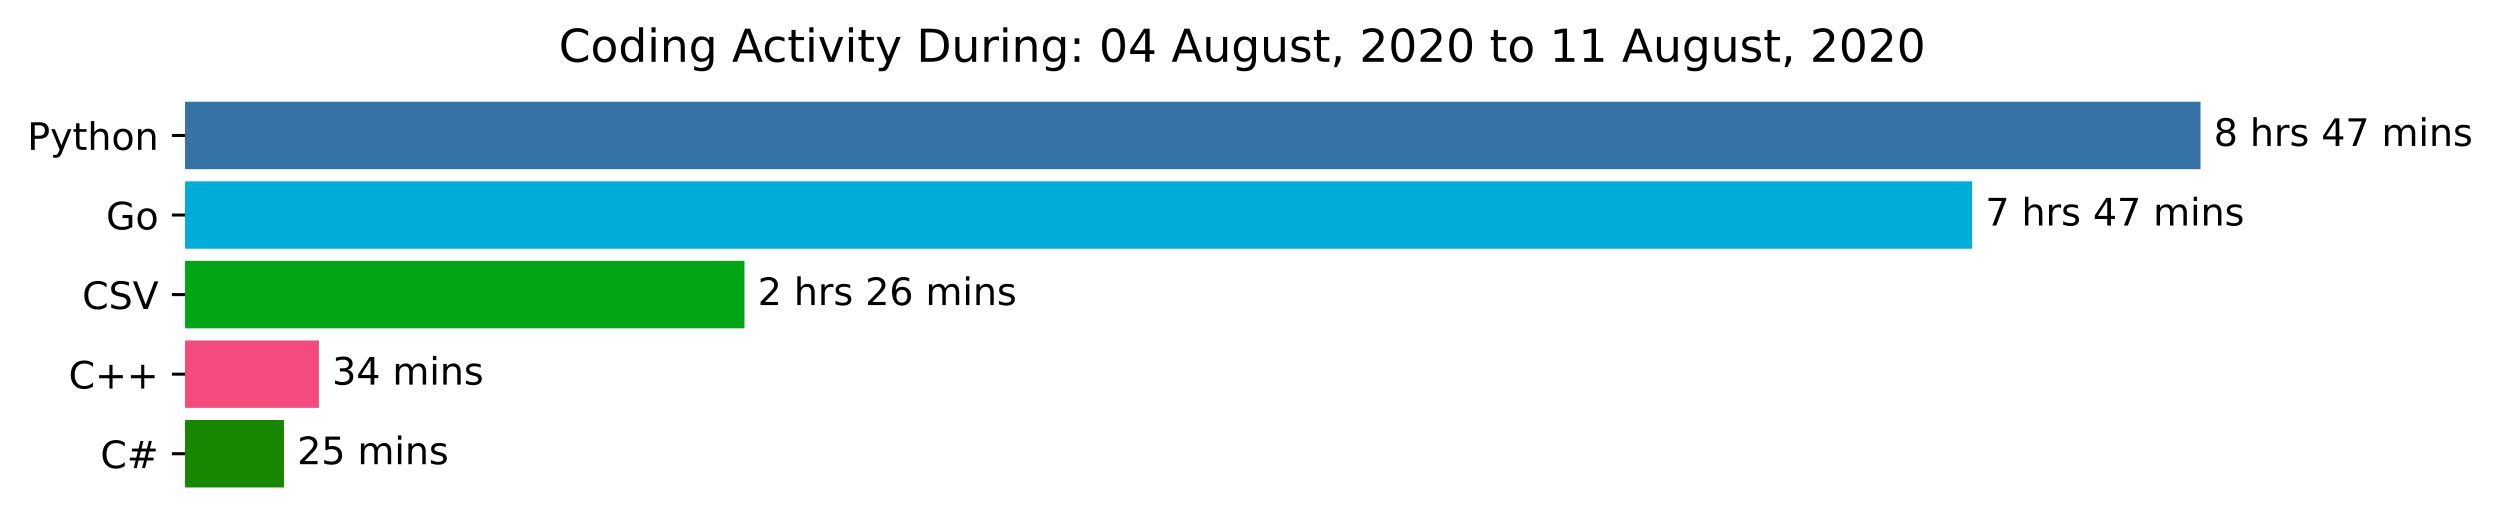
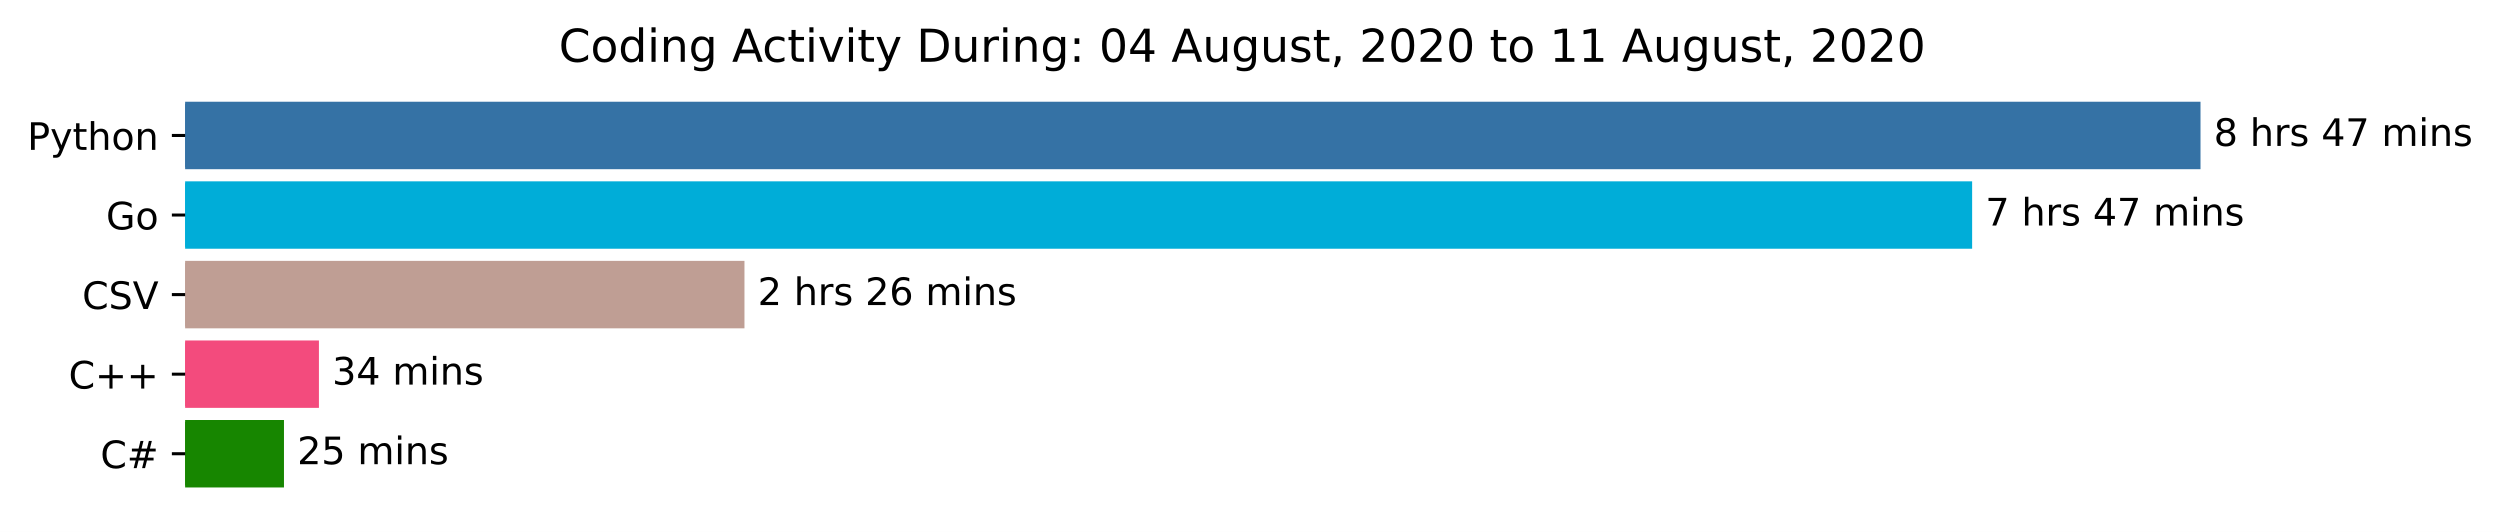
<svg xmlns="http://www.w3.org/2000/svg" xmlns:xlink="http://www.w3.org/1999/xlink" height="140.398pt" version="1.1" viewBox="0 0 659.836 140.398" width="659.836pt">
  <defs>
    <style type="text/css">*{stroke-linecap:butt;stroke-linejoin:round;}</style>
  </defs>
  <g id="figure_1">
    <g id="patch_1">
      <path d="M 0 140.398  L 659.836 140.398  L 659.836 0  L 0 0  z " style="fill:#ffffff;" />
    </g>
    <g id="axes_1">
      <g id="patch_2">
-         <path clip-path="url(#p7cd1fe82d3)" d="M 48.862 27.358  L 580.291 27.358  L 580.291 44.158  L 48.862 44.158  z " style="fill:#3572a5;stroke:#3572a5;stroke-linejoin:miter;" />
+         <path clip-path="url(#p0cedd26b1a)" d="M 48.862 27.358  L 580.291 27.358  L 580.291 44.158  L 48.862 44.158  z " style="fill:#3572a5;stroke:#3572a5;stroke-linejoin:miter;" />
      </g>
      <g id="patch_3">
-         <path clip-path="url(#p7cd1fe82d3)" d="M 48.862 48.358  L 520.013 48.358  L 520.013 65.158  L 48.862 65.158  z " style="fill:#00add8;stroke:#00add8;stroke-linejoin:miter;" />
+         <path clip-path="url(#p0cedd26b1a)" d="M 48.862 48.358  L 520.013 48.358  L 520.013 65.158  L 48.862 65.158  z " style="fill:#00add8;stroke:#00add8;stroke-linejoin:miter;" />
      </g>
      <g id="patch_4">
-         <path clip-path="url(#p7cd1fe82d3)" d="M 48.862 69.358  L 195.989 69.358  L 195.989 86.158  L 48.862 86.158  z " style="fill:#01a515;stroke:#01a515;stroke-linejoin:miter;" />
+         <path clip-path="url(#p0cedd26b1a)" d="M 48.862 69.358  L 195.989 69.358  L 195.989 86.158  L 48.862 86.158  z " style="fill:#bf9e94;stroke:#bf9e94;stroke-linejoin:miter;" />
      </g>
      <g id="patch_5">
-         <path clip-path="url(#p7cd1fe82d3)" d="M 48.862 90.358  L 83.676 90.358  L 83.676 107.158  L 48.862 107.158  z " style="fill:#f34b7d;stroke:#f34b7d;stroke-linejoin:miter;" />
+         <path clip-path="url(#p0cedd26b1a)" d="M 48.862 90.358  L 83.676 90.358  L 83.676 107.158  L 48.862 107.158  z " style="fill:#f34b7d;stroke:#f34b7d;stroke-linejoin:miter;" />
      </g>
      <g id="patch_6">
-         <path clip-path="url(#p7cd1fe82d3)" d="M 48.862 111.358  L 74.45 111.358  L 74.45 128.158  L 48.862 128.158  z " style="fill:#178600;stroke:#178600;stroke-linejoin:miter;" />
+         <path clip-path="url(#p0cedd26b1a)" d="M 48.862 111.358  L 74.45 111.358  L 74.45 128.158  L 48.862 128.158  z " style="fill:#178600;stroke:#178600;stroke-linejoin:miter;" />
      </g>
      <g id="matplotlib.axis_1" />
      <g id="matplotlib.axis_2">
        <g id="ytick_1">
          <g id="line2d_1">
            <defs>
-               <path d="M 0 0  L -3.5 0  " id="m78ab0babd1" style="stroke:#000000;stroke-width:0.8;" />
+               <path d="M 0 0  L -3.5 0  " id="mb68adf33b2" style="stroke:#000000;stroke-width:0.8;" />
            </defs>
            <g>
-               <use style="stroke:#000000;stroke-width:0.8;" x="48.862" xlink:href="#m78ab0babd1" y="35.758" />
+               <use style="stroke:#000000;stroke-width:0.8;" x="48.862" xlink:href="#mb68adf33b2" y="35.758" />
            </g>
          </g>
          <g id="text_1">
            <g transform="translate(7.2 39.55734)scale(0.1 -0.1)">
              <defs>
                <path d="M 19.672 64.797  L 19.672 37.406  L 32.078 37.406  Q 38.969 37.406 42.719 40.969  Q 46.484 44.531 46.484 51.125  Q 46.484 57.672 42.719 61.234  Q 38.969 64.797 32.078 64.797  z M 9.812 72.906  L 32.078 72.906  Q 44.344 72.906 50.609 67.359  Q 56.891 61.812 56.891 51.125  Q 56.891 40.328 50.609 34.812  Q 44.344 29.297 32.078 29.297  L 19.672 29.297  L 19.672 0  L 9.812 0  z " id="DejaVuSans-80" />
                <path d="M 32.172 -5.078  Q 28.375 -14.844 24.75 -17.812  Q 21.141 -20.797 15.094 -20.797  L 7.906 -20.797  L 7.906 -13.281  L 13.188 -13.281  Q 16.891 -13.281 18.938 -11.516  Q 21 -9.766 23.484 -3.219  L 25.094 0.875  L 2.984 54.688  L 12.5 54.688  L 29.594 11.922  L 46.688 54.688  L 56.203 54.688  z " id="DejaVuSans-121" />
                <path d="M 18.312 70.219  L 18.312 54.688  L 36.812 54.688  L 36.812 47.703  L 18.312 47.703  L 18.312 18.016  Q 18.312 11.328 20.141 9.422  Q 21.969 7.516 27.594 7.516  L 36.812 7.516  L 36.812 0  L 27.594 0  Q 17.188 0 13.234 3.875  Q 9.281 7.766 9.281 18.016  L 9.281 47.703  L 2.688 47.703  L 2.688 54.688  L 9.281 54.688  L 9.281 70.219  z " id="DejaVuSans-116" />
                <path d="M 54.891 33.016  L 54.891 0  L 45.906 0  L 45.906 32.719  Q 45.906 40.484 42.875 44.328  Q 39.844 48.188 33.797 48.188  Q 26.516 48.188 22.312 43.547  Q 18.109 38.922 18.109 30.906  L 18.109 0  L 9.078 0  L 9.078 75.984  L 18.109 75.984  L 18.109 46.188  Q 21.344 51.125 25.703 53.562  Q 30.078 56 35.797 56  Q 45.219 56 50.047 50.172  Q 54.891 44.344 54.891 33.016  z " id="DejaVuSans-104" />
                <path d="M 30.609 48.391  Q 23.391 48.391 19.188 42.75  Q 14.984 37.109 14.984 27.297  Q 14.984 17.484 19.156 11.844  Q 23.344 6.203 30.609 6.203  Q 37.797 6.203 41.984 11.859  Q 46.188 17.531 46.188 27.297  Q 46.188 37.016 41.984 42.703  Q 37.797 48.391 30.609 48.391  z M 30.609 56  Q 42.328 56 49.016 48.375  Q 55.719 40.766 55.719 27.297  Q 55.719 13.875 49.016 6.219  Q 42.328 -1.422 30.609 -1.422  Q 18.844 -1.422 12.172 6.219  Q 5.516 13.875 5.516 27.297  Q 5.516 40.766 12.172 48.375  Q 18.844 56 30.609 56  z " id="DejaVuSans-111" />
                <path d="M 54.891 33.016  L 54.891 0  L 45.906 0  L 45.906 32.719  Q 45.906 40.484 42.875 44.328  Q 39.844 48.188 33.797 48.188  Q 26.516 48.188 22.312 43.547  Q 18.109 38.922 18.109 30.906  L 18.109 0  L 9.078 0  L 9.078 54.688  L 18.109 54.688  L 18.109 46.188  Q 21.344 51.125 25.703 53.562  Q 30.078 56 35.797 56  Q 45.219 56 50.047 50.172  Q 54.891 44.344 54.891 33.016  z " id="DejaVuSans-110" />
              </defs>
              <use xlink:href="#DejaVuSans-80" />
              <use x="60.303" xlink:href="#DejaVuSans-121" />
              <use x="119.482" xlink:href="#DejaVuSans-116" />
              <use x="158.691" xlink:href="#DejaVuSans-104" />
              <use x="222.07" xlink:href="#DejaVuSans-111" />
              <use x="283.252" xlink:href="#DejaVuSans-110" />
            </g>
          </g>
        </g>
        <g id="ytick_2">
          <g id="line2d_2">
            <g>
-               <use style="stroke:#000000;stroke-width:0.8;" x="48.862" xlink:href="#m78ab0babd1" y="56.758" />
+               <use style="stroke:#000000;stroke-width:0.8;" x="48.862" xlink:href="#mb68adf33b2" y="56.758" />
            </g>
          </g>
          <g id="text_2">
            <g transform="translate(27.99531 60.55734)scale(0.1 -0.1)">
              <defs>
                <path d="M 59.516 10.406  L 59.516 29.984  L 43.406 29.984  L 43.406 38.094  L 69.281 38.094  L 69.281 6.781  Q 63.578 2.734 56.688 0.656  Q 49.812 -1.422 42 -1.422  Q 24.906 -1.422 15.25 8.562  Q 5.609 18.562 5.609 36.375  Q 5.609 54.25 15.25 64.234  Q 24.906 74.219 42 74.219  Q 49.125 74.219 55.547 72.453  Q 61.969 70.703 67.391 67.281  L 67.391 56.781  Q 61.922 61.422 55.766 63.766  Q 49.609 66.109 42.828 66.109  Q 29.438 66.109 22.719 58.641  Q 16.016 51.172 16.016 36.375  Q 16.016 21.625 22.719 14.156  Q 29.438 6.688 42.828 6.688  Q 48.047 6.688 52.141 7.594  Q 56.25 8.5 59.516 10.406  z " id="DejaVuSans-71" />
              </defs>
              <use xlink:href="#DejaVuSans-71" />
              <use x="77.49" xlink:href="#DejaVuSans-111" />
            </g>
          </g>
        </g>
        <g id="ytick_3">
          <g id="line2d_3">
            <g>
-               <use style="stroke:#000000;stroke-width:0.8;" x="48.862" xlink:href="#m78ab0babd1" y="77.758" />
+               <use style="stroke:#000000;stroke-width:0.8;" x="48.862" xlink:href="#mb68adf33b2" y="77.758" />
            </g>
          </g>
          <g id="text_3">
            <g transform="translate(21.69063 81.55734)scale(0.1 -0.1)">
              <defs>
                <path d="M 64.406 67.281  L 64.406 56.891  Q 59.422 61.531 53.781 63.812  Q 48.141 66.109 41.797 66.109  Q 29.297 66.109 22.656 58.469  Q 16.016 50.828 16.016 36.375  Q 16.016 21.969 22.656 14.328  Q 29.297 6.688 41.797 6.688  Q 48.141 6.688 53.781 8.984  Q 59.422 11.281 64.406 15.922  L 64.406 5.609  Q 59.234 2.094 53.438 0.328  Q 47.656 -1.422 41.219 -1.422  Q 24.656 -1.422 15.125 8.703  Q 5.609 18.844 5.609 36.375  Q 5.609 53.953 15.125 64.078  Q 24.656 74.219 41.219 74.219  Q 47.75 74.219 53.531 72.484  Q 59.328 70.75 64.406 67.281  z " id="DejaVuSans-67" />
                <path d="M 53.516 70.516  L 53.516 60.891  Q 47.906 63.578 42.922 64.891  Q 37.938 66.219 33.297 66.219  Q 25.25 66.219 20.875 63.094  Q 16.5 59.969 16.5 54.203  Q 16.5 49.359 19.406 46.891  Q 22.312 44.438 30.422 42.922  L 36.375 41.703  Q 47.406 39.594 52.656 34.297  Q 57.906 29 57.906 20.125  Q 57.906 9.516 50.797 4.047  Q 43.703 -1.422 29.984 -1.422  Q 24.812 -1.422 18.969 -0.25  Q 13.141 0.922 6.891 3.219  L 6.891 13.375  Q 12.891 10.016 18.656 8.297  Q 24.422 6.594 29.984 6.594  Q 38.422 6.594 43.016 9.906  Q 47.609 13.234 47.609 19.391  Q 47.609 24.75 44.312 27.781  Q 41.016 30.812 33.5 32.328  L 27.484 33.5  Q 16.453 35.688 11.516 40.375  Q 6.594 45.062 6.594 53.422  Q 6.594 63.094 13.406 68.656  Q 20.219 74.219 32.172 74.219  Q 37.312 74.219 42.625 73.281  Q 47.953 72.359 53.516 70.516  z " id="DejaVuSans-83" />
                <path d="M 28.609 0  L 0.781 72.906  L 11.078 72.906  L 34.188 11.531  L 57.328 72.906  L 67.578 72.906  L 39.797 0  z " id="DejaVuSans-86" />
              </defs>
              <use xlink:href="#DejaVuSans-67" />
              <use x="69.824" xlink:href="#DejaVuSans-83" />
              <use x="133.301" xlink:href="#DejaVuSans-86" />
            </g>
          </g>
        </g>
        <g id="ytick_4">
          <g id="line2d_4">
            <g>
-               <use style="stroke:#000000;stroke-width:0.8;" x="48.862" xlink:href="#m78ab0babd1" y="98.758" />
+               <use style="stroke:#000000;stroke-width:0.8;" x="48.862" xlink:href="#mb68adf33b2" y="98.758" />
            </g>
          </g>
          <g id="text_4">
            <g transform="translate(18.12031 102.5573)scale(0.1 -0.1)">
              <defs>
                <path d="M 46 62.703  L 46 35.5  L 73.188 35.5  L 73.188 27.203  L 46 27.203  L 46 0  L 37.797 0  L 37.797 27.203  L 10.594 27.203  L 10.594 35.5  L 37.797 35.5  L 37.797 62.703  z " id="DejaVuSans-43" />
              </defs>
              <use xlink:href="#DejaVuSans-67" />
              <use x="69.824" xlink:href="#DejaVuSans-43" />
              <use x="153.613" xlink:href="#DejaVuSans-43" />
            </g>
          </g>
        </g>
        <g id="ytick_5">
          <g id="line2d_5">
            <g>
-               <use style="stroke:#000000;stroke-width:0.8;" x="48.862" xlink:href="#m78ab0babd1" y="119.758" />
+               <use style="stroke:#000000;stroke-width:0.8;" x="48.862" xlink:href="#mb68adf33b2" y="119.758" />
            </g>
          </g>
          <g id="text_5">
            <g transform="translate(26.5 123.5573)scale(0.1 -0.1)">
              <defs>
                <path d="M 51.125 44  L 36.922 44  L 32.812 27.688  L 47.125 27.688  z M 43.797 71.781  L 38.719 51.516  L 52.984 51.516  L 58.109 71.781  L 65.922 71.781  L 60.891 51.516  L 76.125 51.516  L 76.125 44  L 58.984 44  L 54.984 27.688  L 70.516 27.688  L 70.516 20.219  L 53.078 20.219  L 48 0  L 40.188 0  L 45.219 20.219  L 30.906 20.219  L 25.875 0  L 18.016 0  L 23.094 20.219  L 7.719 20.219  L 7.719 27.688  L 24.906 27.688  L 29 44  L 13.281 44  L 13.281 51.516  L 30.906 51.516  L 35.891 71.781  z " id="DejaVuSans-35" />
              </defs>
              <use xlink:href="#DejaVuSans-67" />
              <use x="69.824" xlink:href="#DejaVuSans-35" />
            </g>
          </g>
        </g>
      </g>
      <g id="text_6">
        <g transform="translate(584.2911 38.5175)scale(0.1 -0.1)">
          <defs>
            <path d="M 31.781 34.625  Q 24.75 34.625 20.719 30.859  Q 16.703 27.094 16.703 20.516  Q 16.703 13.922 20.719 10.156  Q 24.75 6.391 31.781 6.391  Q 38.812 6.391 42.859 10.172  Q 46.922 13.969 46.922 20.516  Q 46.922 27.094 42.891 30.859  Q 38.875 34.625 31.781 34.625  z M 21.922 38.812  Q 15.578 40.375 12.031 44.719  Q 8.5 49.078 8.5 55.328  Q 8.5 64.062 14.719 69.141  Q 20.953 74.219 31.781 74.219  Q 42.672 74.219 48.875 69.141  Q 55.078 64.062 55.078 55.328  Q 55.078 49.078 51.531 44.719  Q 48 40.375 41.703 38.812  Q 48.828 37.156 52.797 32.312  Q 56.781 27.484 56.781 20.516  Q 56.781 9.906 50.312 4.234  Q 43.844 -1.422 31.781 -1.422  Q 19.734 -1.422 13.25 4.234  Q 6.781 9.906 6.781 20.516  Q 6.781 27.484 10.781 32.312  Q 14.797 37.156 21.922 38.812  z M 18.312 54.391  Q 18.312 48.734 21.844 45.562  Q 25.391 42.391 31.781 42.391  Q 38.141 42.391 41.719 45.562  Q 45.312 48.734 45.312 54.391  Q 45.312 60.062 41.719 63.234  Q 38.141 66.406 31.781 66.406  Q 25.391 66.406 21.844 63.234  Q 18.312 60.062 18.312 54.391  z " id="DejaVuSans-56" />
            <path id="DejaVuSans-32" />
            <path d="M 41.109 46.297  Q 39.594 47.172 37.812 47.578  Q 36.031 48 33.891 48  Q 26.266 48 22.188 43.047  Q 18.109 38.094 18.109 28.812  L 18.109 0  L 9.078 0  L 9.078 54.688  L 18.109 54.688  L 18.109 46.188  Q 20.953 51.172 25.484 53.578  Q 30.031 56 36.531 56  Q 37.453 56 38.578 55.875  Q 39.703 55.766 41.062 55.516  z " id="DejaVuSans-114" />
            <path d="M 44.281 53.078  L 44.281 44.578  Q 40.484 46.531 36.375 47.5  Q 32.281 48.484 27.875 48.484  Q 21.188 48.484 17.844 46.438  Q 14.5 44.391 14.5 40.281  Q 14.5 37.156 16.891 35.375  Q 19.281 33.594 26.516 31.984  L 29.594 31.297  Q 39.156 29.25 43.188 25.516  Q 47.219 21.781 47.219 15.094  Q 47.219 7.469 41.188 3.016  Q 35.156 -1.422 24.609 -1.422  Q 20.219 -1.422 15.453 -0.562  Q 10.688 0.297 5.422 2  L 5.422 11.281  Q 10.406 8.688 15.234 7.391  Q 20.062 6.109 24.812 6.109  Q 31.156 6.109 34.562 8.281  Q 37.984 10.453 37.984 14.406  Q 37.984 18.062 35.516 20.016  Q 33.062 21.969 24.703 23.781  L 21.578 24.516  Q 13.234 26.266 9.516 29.906  Q 5.812 33.547 5.812 39.891  Q 5.812 47.609 11.281 51.797  Q 16.75 56 26.812 56  Q 31.781 56 36.172 55.266  Q 40.578 54.547 44.281 53.078  z " id="DejaVuSans-115" />
            <path d="M 37.797 64.312  L 12.891 25.391  L 37.797 25.391  z M 35.203 72.906  L 47.609 72.906  L 47.609 25.391  L 58.016 25.391  L 58.016 17.188  L 47.609 17.188  L 47.609 0  L 37.797 0  L 37.797 17.188  L 4.891 17.188  L 4.891 26.703  z " id="DejaVuSans-52" />
            <path d="M 8.203 72.906  L 55.078 72.906  L 55.078 68.703  L 28.609 0  L 18.312 0  L 43.219 64.594  L 8.203 64.594  z " id="DejaVuSans-55" />
            <path d="M 52 44.188  Q 55.375 50.25 60.062 53.125  Q 64.75 56 71.094 56  Q 79.641 56 84.281 50.016  Q 88.922 44.047 88.922 33.016  L 88.922 0  L 79.891 0  L 79.891 32.719  Q 79.891 40.578 77.094 44.375  Q 74.312 48.188 68.609 48.188  Q 61.625 48.188 57.562 43.547  Q 53.516 38.922 53.516 30.906  L 53.516 0  L 44.484 0  L 44.484 32.719  Q 44.484 40.625 41.703 44.406  Q 38.922 48.188 33.109 48.188  Q 26.219 48.188 22.156 43.531  Q 18.109 38.875 18.109 30.906  L 18.109 0  L 9.078 0  L 9.078 54.688  L 18.109 54.688  L 18.109 46.188  Q 21.188 51.219 25.484 53.609  Q 29.781 56 35.688 56  Q 41.656 56 45.828 52.969  Q 50 49.953 52 44.188  z " id="DejaVuSans-109" />
            <path d="M 9.422 54.688  L 18.406 54.688  L 18.406 0  L 9.422 0  z M 9.422 75.984  L 18.406 75.984  L 18.406 64.594  L 9.422 64.594  z " id="DejaVuSans-105" />
          </defs>
          <use xlink:href="#DejaVuSans-56" />
          <use x="63.623" xlink:href="#DejaVuSans-32" />
          <use x="95.41" xlink:href="#DejaVuSans-104" />
          <use x="158.789" xlink:href="#DejaVuSans-114" />
          <use x="199.902" xlink:href="#DejaVuSans-115" />
          <use x="252.002" xlink:href="#DejaVuSans-32" />
          <use x="283.789" xlink:href="#DejaVuSans-52" />
          <use x="347.412" xlink:href="#DejaVuSans-55" />
          <use x="411.035" xlink:href="#DejaVuSans-32" />
          <use x="442.822" xlink:href="#DejaVuSans-109" />
          <use x="540.234" xlink:href="#DejaVuSans-105" />
          <use x="568.018" xlink:href="#DejaVuSans-110" />
          <use x="631.396" xlink:href="#DejaVuSans-115" />
        </g>
      </g>
      <g id="text_7">
        <g transform="translate(524.0133 59.5175)scale(0.1 -0.1)">
          <use xlink:href="#DejaVuSans-55" />
          <use x="63.623" xlink:href="#DejaVuSans-32" />
          <use x="95.41" xlink:href="#DejaVuSans-104" />
          <use x="158.789" xlink:href="#DejaVuSans-114" />
          <use x="199.902" xlink:href="#DejaVuSans-115" />
          <use x="252.002" xlink:href="#DejaVuSans-32" />
          <use x="283.789" xlink:href="#DejaVuSans-52" />
          <use x="347.412" xlink:href="#DejaVuSans-55" />
          <use x="411.035" xlink:href="#DejaVuSans-32" />
          <use x="442.822" xlink:href="#DejaVuSans-109" />
          <use x="540.234" xlink:href="#DejaVuSans-105" />
          <use x="568.018" xlink:href="#DejaVuSans-110" />
          <use x="631.396" xlink:href="#DejaVuSans-115" />
        </g>
      </g>
      <g id="text_8">
        <g transform="translate(199.9895 80.5175)scale(0.1 -0.1)">
          <defs>
            <path d="M 19.188 8.297  L 53.609 8.297  L 53.609 0  L 7.328 0  L 7.328 8.297  Q 12.938 14.109 22.625 23.891  Q 32.328 33.688 34.812 36.531  Q 39.547 41.844 41.422 45.531  Q 43.312 49.219 43.312 52.781  Q 43.312 58.594 39.234 62.25  Q 35.156 65.922 28.609 65.922  Q 23.969 65.922 18.812 64.312  Q 13.672 62.703 7.812 59.422  L 7.812 69.391  Q 13.766 71.781 18.938 73  Q 24.125 74.219 28.422 74.219  Q 39.75 74.219 46.484 68.547  Q 53.219 62.891 53.219 53.422  Q 53.219 48.922 51.531 44.891  Q 49.859 40.875 45.406 35.406  Q 44.188 33.984 37.641 27.219  Q 31.109 20.453 19.188 8.297  z " id="DejaVuSans-50" />
            <path d="M 33.016 40.375  Q 26.375 40.375 22.484 35.828  Q 18.609 31.297 18.609 23.391  Q 18.609 15.531 22.484 10.953  Q 26.375 6.391 33.016 6.391  Q 39.656 6.391 43.531 10.953  Q 47.406 15.531 47.406 23.391  Q 47.406 31.297 43.531 35.828  Q 39.656 40.375 33.016 40.375  z M 52.594 71.297  L 52.594 62.312  Q 48.875 64.062 45.094 64.984  Q 41.312 65.922 37.594 65.922  Q 27.828 65.922 22.672 59.328  Q 17.531 52.734 16.797 39.406  Q 19.672 43.656 24.016 45.922  Q 28.375 48.188 33.594 48.188  Q 44.578 48.188 50.953 41.516  Q 57.328 34.859 57.328 23.391  Q 57.328 12.156 50.688 5.359  Q 44.047 -1.422 33.016 -1.422  Q 20.359 -1.422 13.672 8.266  Q 6.984 17.969 6.984 36.375  Q 6.984 53.656 15.188 63.938  Q 23.391 74.219 37.203 74.219  Q 40.922 74.219 44.703 73.484  Q 48.484 72.75 52.594 71.297  z " id="DejaVuSans-54" />
          </defs>
          <use xlink:href="#DejaVuSans-50" />
          <use x="63.623" xlink:href="#DejaVuSans-32" />
          <use x="95.41" xlink:href="#DejaVuSans-104" />
          <use x="158.789" xlink:href="#DejaVuSans-114" />
          <use x="199.902" xlink:href="#DejaVuSans-115" />
          <use x="252.002" xlink:href="#DejaVuSans-32" />
          <use x="283.789" xlink:href="#DejaVuSans-50" />
          <use x="347.412" xlink:href="#DejaVuSans-54" />
          <use x="411.035" xlink:href="#DejaVuSans-32" />
          <use x="442.822" xlink:href="#DejaVuSans-109" />
          <use x="540.234" xlink:href="#DejaVuSans-105" />
          <use x="568.018" xlink:href="#DejaVuSans-110" />
          <use x="631.396" xlink:href="#DejaVuSans-115" />
        </g>
      </g>
      <g id="text_9">
        <g transform="translate(87.67599 101.5175)scale(0.1 -0.1)">
          <defs>
            <path d="M 40.578 39.312  Q 47.656 37.797 51.625 33  Q 55.609 28.219 55.609 21.188  Q 55.609 10.406 48.188 4.484  Q 40.766 -1.422 27.094 -1.422  Q 22.516 -1.422 17.656 -0.516  Q 12.797 0.391 7.625 2.203  L 7.625 11.719  Q 11.719 9.328 16.594 8.109  Q 21.484 6.891 26.812 6.891  Q 36.078 6.891 40.938 10.547  Q 45.797 14.203 45.797 21.188  Q 45.797 27.641 41.281 31.266  Q 36.766 34.906 28.719 34.906  L 20.219 34.906  L 20.219 43.016  L 29.109 43.016  Q 36.375 43.016 40.234 45.922  Q 44.094 48.828 44.094 54.297  Q 44.094 59.906 40.109 62.906  Q 36.141 65.922 28.719 65.922  Q 24.656 65.922 20.016 65.031  Q 15.375 64.156 9.812 62.312  L 9.812 71.094  Q 15.438 72.656 20.344 73.438  Q 25.25 74.219 29.594 74.219  Q 40.828 74.219 47.359 69.109  Q 53.906 64.016 53.906 55.328  Q 53.906 49.266 50.438 45.094  Q 46.969 40.922 40.578 39.312  z " id="DejaVuSans-51" />
          </defs>
          <use xlink:href="#DejaVuSans-51" />
          <use x="63.623" xlink:href="#DejaVuSans-52" />
          <use x="127.246" xlink:href="#DejaVuSans-32" />
          <use x="159.033" xlink:href="#DejaVuSans-109" />
          <use x="256.445" xlink:href="#DejaVuSans-105" />
          <use x="284.229" xlink:href="#DejaVuSans-110" />
          <use x="347.607" xlink:href="#DejaVuSans-115" />
        </g>
      </g>
      <g id="text_10">
        <g transform="translate(78.4498 122.5175)scale(0.1 -0.1)">
          <defs>
            <path d="M 10.797 72.906  L 49.516 72.906  L 49.516 64.594  L 19.828 64.594  L 19.828 46.734  Q 21.969 47.469 24.109 47.828  Q 26.266 48.188 28.422 48.188  Q 40.625 48.188 47.75 41.5  Q 54.891 34.812 54.891 23.391  Q 54.891 11.625 47.562 5.094  Q 40.234 -1.422 26.906 -1.422  Q 22.312 -1.422 17.547 -0.641  Q 12.797 0.141 7.719 1.703  L 7.719 11.625  Q 12.109 9.234 16.797 8.062  Q 21.484 6.891 26.703 6.891  Q 35.156 6.891 40.078 11.328  Q 45.016 15.766 45.016 23.391  Q 45.016 31 40.078 35.438  Q 35.156 39.891 26.703 39.891  Q 22.75 39.891 18.812 39.016  Q 14.891 38.141 10.797 36.281  z " id="DejaVuSans-53" />
          </defs>
          <use xlink:href="#DejaVuSans-50" />
          <use x="63.623" xlink:href="#DejaVuSans-53" />
          <use x="127.246" xlink:href="#DejaVuSans-32" />
          <use x="159.033" xlink:href="#DejaVuSans-109" />
          <use x="256.445" xlink:href="#DejaVuSans-105" />
          <use x="284.229" xlink:href="#DejaVuSans-110" />
          <use x="347.607" xlink:href="#DejaVuSans-115" />
        </g>
      </g>
      <g id="text_11">
        <g transform="translate(147.4847 16.31812)scale(0.12 -0.12)">
          <defs>
            <path d="M 45.406 46.391  L 45.406 75.984  L 54.391 75.984  L 54.391 0  L 45.406 0  L 45.406 8.203  Q 42.578 3.328 38.25 0.953  Q 33.938 -1.422 27.875 -1.422  Q 17.969 -1.422 11.734 6.484  Q 5.516 14.406 5.516 27.297  Q 5.516 40.188 11.734 48.094  Q 17.969 56 27.875 56  Q 33.938 56 38.25 53.625  Q 42.578 51.266 45.406 46.391  z M 14.797 27.297  Q 14.797 17.391 18.875 11.75  Q 22.953 6.109 30.078 6.109  Q 37.203 6.109 41.297 11.75  Q 45.406 17.391 45.406 27.297  Q 45.406 37.203 41.297 42.844  Q 37.203 48.484 30.078 48.484  Q 22.953 48.484 18.875 42.844  Q 14.797 37.203 14.797 27.297  z " id="DejaVuSans-100" />
            <path d="M 45.406 27.984  Q 45.406 37.75 41.375 43.109  Q 37.359 48.484 30.078 48.484  Q 22.859 48.484 18.828 43.109  Q 14.797 37.75 14.797 27.984  Q 14.797 18.266 18.828 12.891  Q 22.859 7.516 30.078 7.516  Q 37.359 7.516 41.375 12.891  Q 45.406 18.266 45.406 27.984  z M 54.391 6.781  Q 54.391 -7.172 48.188 -13.984  Q 42 -20.797 29.203 -20.797  Q 24.469 -20.797 20.266 -20.094  Q 16.062 -19.391 12.109 -17.922  L 12.109 -9.188  Q 16.062 -11.328 19.922 -12.344  Q 23.781 -13.375 27.781 -13.375  Q 36.625 -13.375 41.016 -8.766  Q 45.406 -4.156 45.406 5.172  L 45.406 9.625  Q 42.625 4.781 38.281 2.391  Q 33.938 0 27.875 0  Q 17.828 0 11.672 7.656  Q 5.516 15.328 5.516 27.984  Q 5.516 40.672 11.672 48.328  Q 17.828 56 27.875 56  Q 33.938 56 38.281 53.609  Q 42.625 51.219 45.406 46.391  L 45.406 54.688  L 54.391 54.688  z " id="DejaVuSans-103" />
            <path d="M 34.188 63.188  L 20.797 26.906  L 47.609 26.906  z M 28.609 72.906  L 39.797 72.906  L 67.578 0  L 57.328 0  L 50.688 18.703  L 17.828 18.703  L 11.188 0  L 0.781 0  z " id="DejaVuSans-65" />
            <path d="M 48.781 52.594  L 48.781 44.188  Q 44.969 46.297 41.141 47.344  Q 37.312 48.391 33.406 48.391  Q 24.656 48.391 19.812 42.844  Q 14.984 37.312 14.984 27.297  Q 14.984 17.281 19.812 11.734  Q 24.656 6.203 33.406 6.203  Q 37.312 6.203 41.141 7.25  Q 44.969 8.297 48.781 10.406  L 48.781 2.094  Q 45.016 0.344 40.984 -0.531  Q 36.969 -1.422 32.422 -1.422  Q 20.062 -1.422 12.781 6.344  Q 5.516 14.109 5.516 27.297  Q 5.516 40.672 12.859 48.328  Q 20.219 56 33.016 56  Q 37.156 56 41.109 55.141  Q 45.062 54.297 48.781 52.594  z " id="DejaVuSans-99" />
            <path d="M 2.984 54.688  L 12.5 54.688  L 29.594 8.797  L 46.688 54.688  L 56.203 54.688  L 35.688 0  L 23.484 0  z " id="DejaVuSans-118" />
            <path d="M 19.672 64.797  L 19.672 8.109  L 31.594 8.109  Q 46.688 8.109 53.688 14.938  Q 60.688 21.781 60.688 36.531  Q 60.688 51.172 53.688 57.984  Q 46.688 64.797 31.594 64.797  z M 9.812 72.906  L 30.078 72.906  Q 51.266 72.906 61.172 64.094  Q 71.094 55.281 71.094 36.531  Q 71.094 17.672 61.125 8.828  Q 51.172 0 30.078 0  L 9.812 0  z " id="DejaVuSans-68" />
            <path d="M 8.5 21.578  L 8.5 54.688  L 17.484 54.688  L 17.484 21.922  Q 17.484 14.156 20.5 10.266  Q 23.531 6.391 29.594 6.391  Q 36.859 6.391 41.078 11.031  Q 45.312 15.672 45.312 23.688  L 45.312 54.688  L 54.297 54.688  L 54.297 0  L 45.312 0  L 45.312 8.406  Q 42.047 3.422 37.719 1  Q 33.406 -1.422 27.688 -1.422  Q 18.266 -1.422 13.375 4.438  Q 8.5 10.297 8.5 21.578  z M 31.109 56  z " id="DejaVuSans-117" />
            <path d="M 11.719 12.406  L 22.016 12.406  L 22.016 0  L 11.719 0  z M 11.719 51.703  L 22.016 51.703  L 22.016 39.312  L 11.719 39.312  z " id="DejaVuSans-58" />
            <path d="M 31.781 66.406  Q 24.172 66.406 20.328 58.906  Q 16.5 51.422 16.5 36.375  Q 16.5 21.391 20.328 13.891  Q 24.172 6.391 31.781 6.391  Q 39.453 6.391 43.281 13.891  Q 47.125 21.391 47.125 36.375  Q 47.125 51.422 43.281 58.906  Q 39.453 66.406 31.781 66.406  z M 31.781 74.219  Q 44.047 74.219 50.516 64.516  Q 56.984 54.828 56.984 36.375  Q 56.984 17.969 50.516 8.266  Q 44.047 -1.422 31.781 -1.422  Q 19.531 -1.422 13.062 8.266  Q 6.594 17.969 6.594 36.375  Q 6.594 54.828 13.062 64.516  Q 19.531 74.219 31.781 74.219  z " id="DejaVuSans-48" />
            <path d="M 11.719 12.406  L 22.016 12.406  L 22.016 4  L 14.016 -11.625  L 7.719 -11.625  L 11.719 4  z " id="DejaVuSans-44" />
            <path d="M 12.406 8.297  L 28.516 8.297  L 28.516 63.922  L 10.984 60.406  L 10.984 69.391  L 28.422 72.906  L 38.281 72.906  L 38.281 8.297  L 54.391 8.297  L 54.391 0  L 12.406 0  z " id="DejaVuSans-49" />
          </defs>
          <use xlink:href="#DejaVuSans-67" />
          <use x="69.824" xlink:href="#DejaVuSans-111" />
          <use x="131.006" xlink:href="#DejaVuSans-100" />
          <use x="194.482" xlink:href="#DejaVuSans-105" />
          <use x="222.266" xlink:href="#DejaVuSans-110" />
          <use x="285.645" xlink:href="#DejaVuSans-103" />
          <use x="349.121" xlink:href="#DejaVuSans-32" />
          <use x="380.908" xlink:href="#DejaVuSans-65" />
          <use x="447.566" xlink:href="#DejaVuSans-99" />
          <use x="502.547" xlink:href="#DejaVuSans-116" />
          <use x="541.756" xlink:href="#DejaVuSans-105" />
          <use x="569.539" xlink:href="#DejaVuSans-118" />
          <use x="628.719" xlink:href="#DejaVuSans-105" />
          <use x="656.502" xlink:href="#DejaVuSans-116" />
          <use x="695.711" xlink:href="#DejaVuSans-121" />
          <use x="754.891" xlink:href="#DejaVuSans-32" />
          <use x="786.678" xlink:href="#DejaVuSans-68" />
          <use x="863.68" xlink:href="#DejaVuSans-117" />
          <use x="927.059" xlink:href="#DejaVuSans-114" />
          <use x="968.172" xlink:href="#DejaVuSans-105" />
          <use x="995.955" xlink:href="#DejaVuSans-110" />
          <use x="1059.334" xlink:href="#DejaVuSans-103" />
          <use x="1122.811" xlink:href="#DejaVuSans-58" />
          <use x="1156.502" xlink:href="#DejaVuSans-32" />
          <use x="1188.289" xlink:href="#DejaVuSans-48" />
          <use x="1251.912" xlink:href="#DejaVuSans-52" />
          <use x="1315.535" xlink:href="#DejaVuSans-32" />
          <use x="1347.322" xlink:href="#DejaVuSans-65" />
          <use x="1415.73" xlink:href="#DejaVuSans-117" />
          <use x="1479.109" xlink:href="#DejaVuSans-103" />
          <use x="1542.586" xlink:href="#DejaVuSans-117" />
          <use x="1605.965" xlink:href="#DejaVuSans-115" />
          <use x="1658.064" xlink:href="#DejaVuSans-116" />
          <use x="1697.273" xlink:href="#DejaVuSans-44" />
          <use x="1729.061" xlink:href="#DejaVuSans-32" />
          <use x="1760.848" xlink:href="#DejaVuSans-50" />
          <use x="1824.471" xlink:href="#DejaVuSans-48" />
          <use x="1888.094" xlink:href="#DejaVuSans-50" />
          <use x="1951.717" xlink:href="#DejaVuSans-48" />
          <use x="2015.34" xlink:href="#DejaVuSans-32" />
          <use x="2047.127" xlink:href="#DejaVuSans-116" />
          <use x="2086.336" xlink:href="#DejaVuSans-111" />
          <use x="2147.518" xlink:href="#DejaVuSans-32" />
          <use x="2179.305" xlink:href="#DejaVuSans-49" />
          <use x="2242.928" xlink:href="#DejaVuSans-49" />
          <use x="2306.551" xlink:href="#DejaVuSans-32" />
          <use x="2338.338" xlink:href="#DejaVuSans-65" />
          <use x="2406.746" xlink:href="#DejaVuSans-117" />
          <use x="2470.125" xlink:href="#DejaVuSans-103" />
          <use x="2533.602" xlink:href="#DejaVuSans-117" />
          <use x="2596.98" xlink:href="#DejaVuSans-115" />
          <use x="2649.08" xlink:href="#DejaVuSans-116" />
          <use x="2688.289" xlink:href="#DejaVuSans-44" />
          <use x="2720.076" xlink:href="#DejaVuSans-32" />
          <use x="2751.863" xlink:href="#DejaVuSans-50" />
          <use x="2815.486" xlink:href="#DejaVuSans-48" />
          <use x="2879.109" xlink:href="#DejaVuSans-50" />
          <use x="2942.732" xlink:href="#DejaVuSans-48" />
        </g>
      </g>
    </g>
  </g>
  <defs>
-     <clipPath id="p7cd1fe82d3">
+     <clipPath id="p0cedd26b1a">
      <rect height="110.88" width="558" x="48.862" y="22.318" />
    </clipPath>
  </defs>
</svg>
